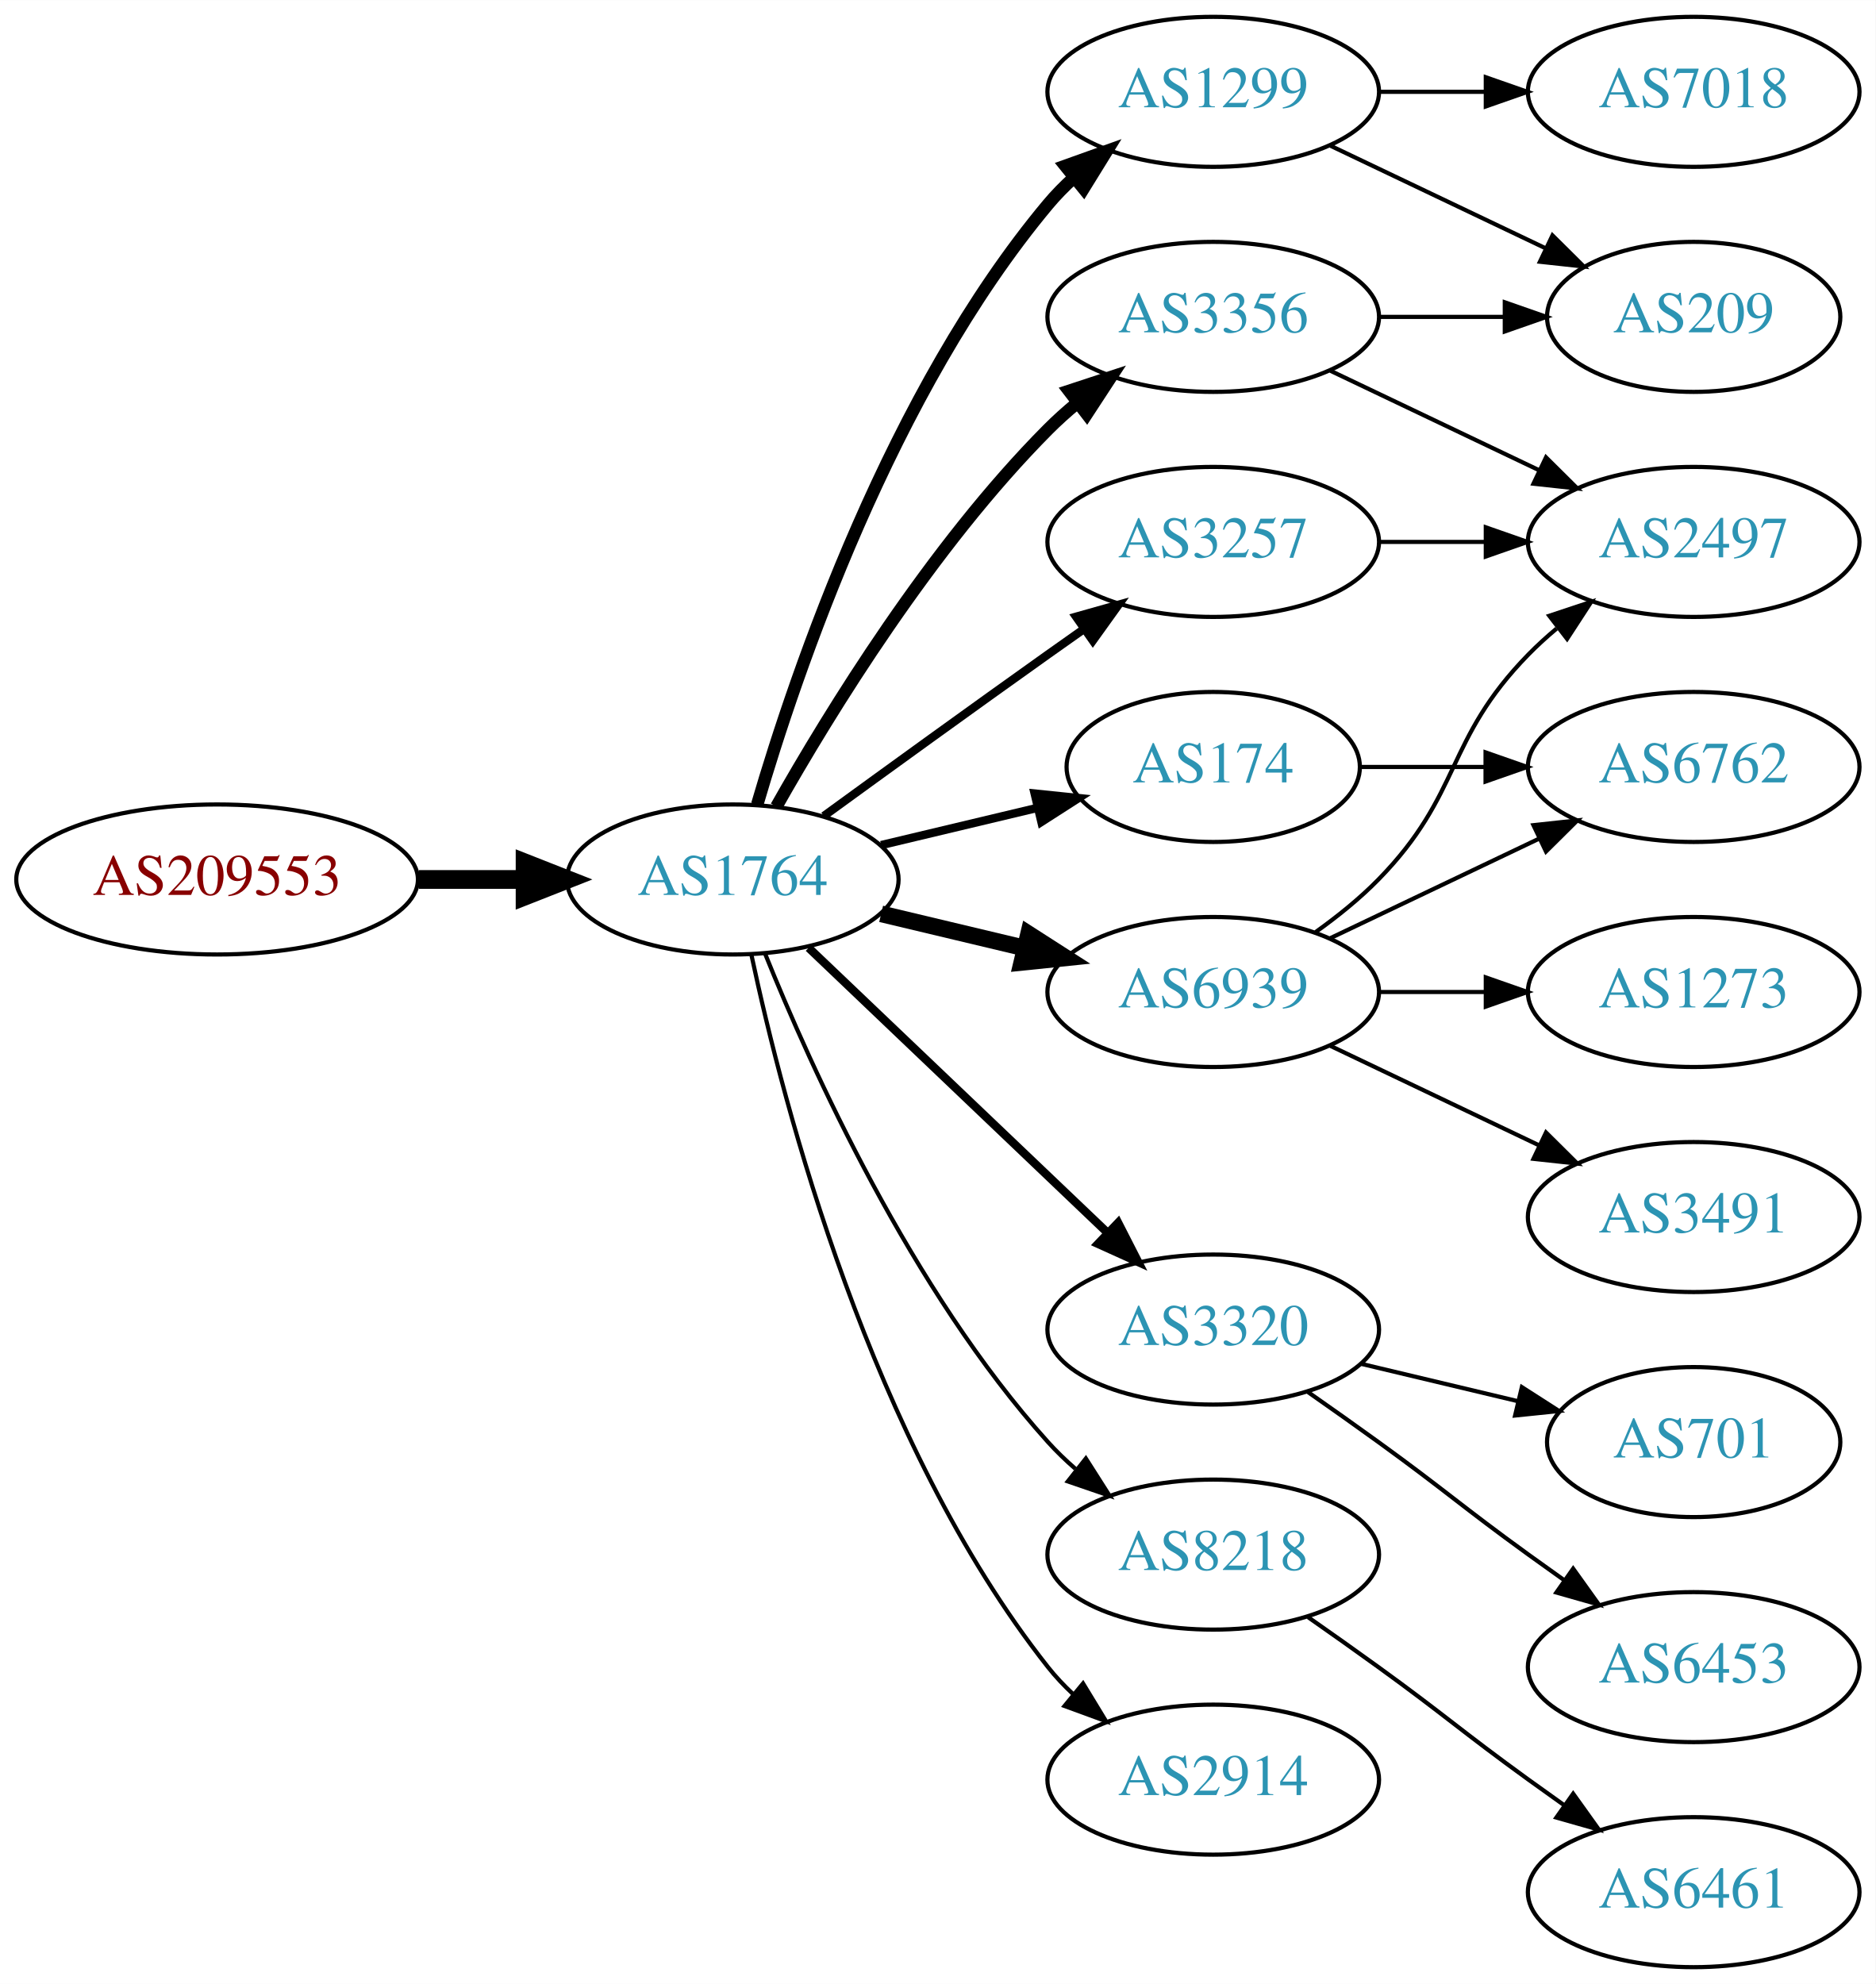
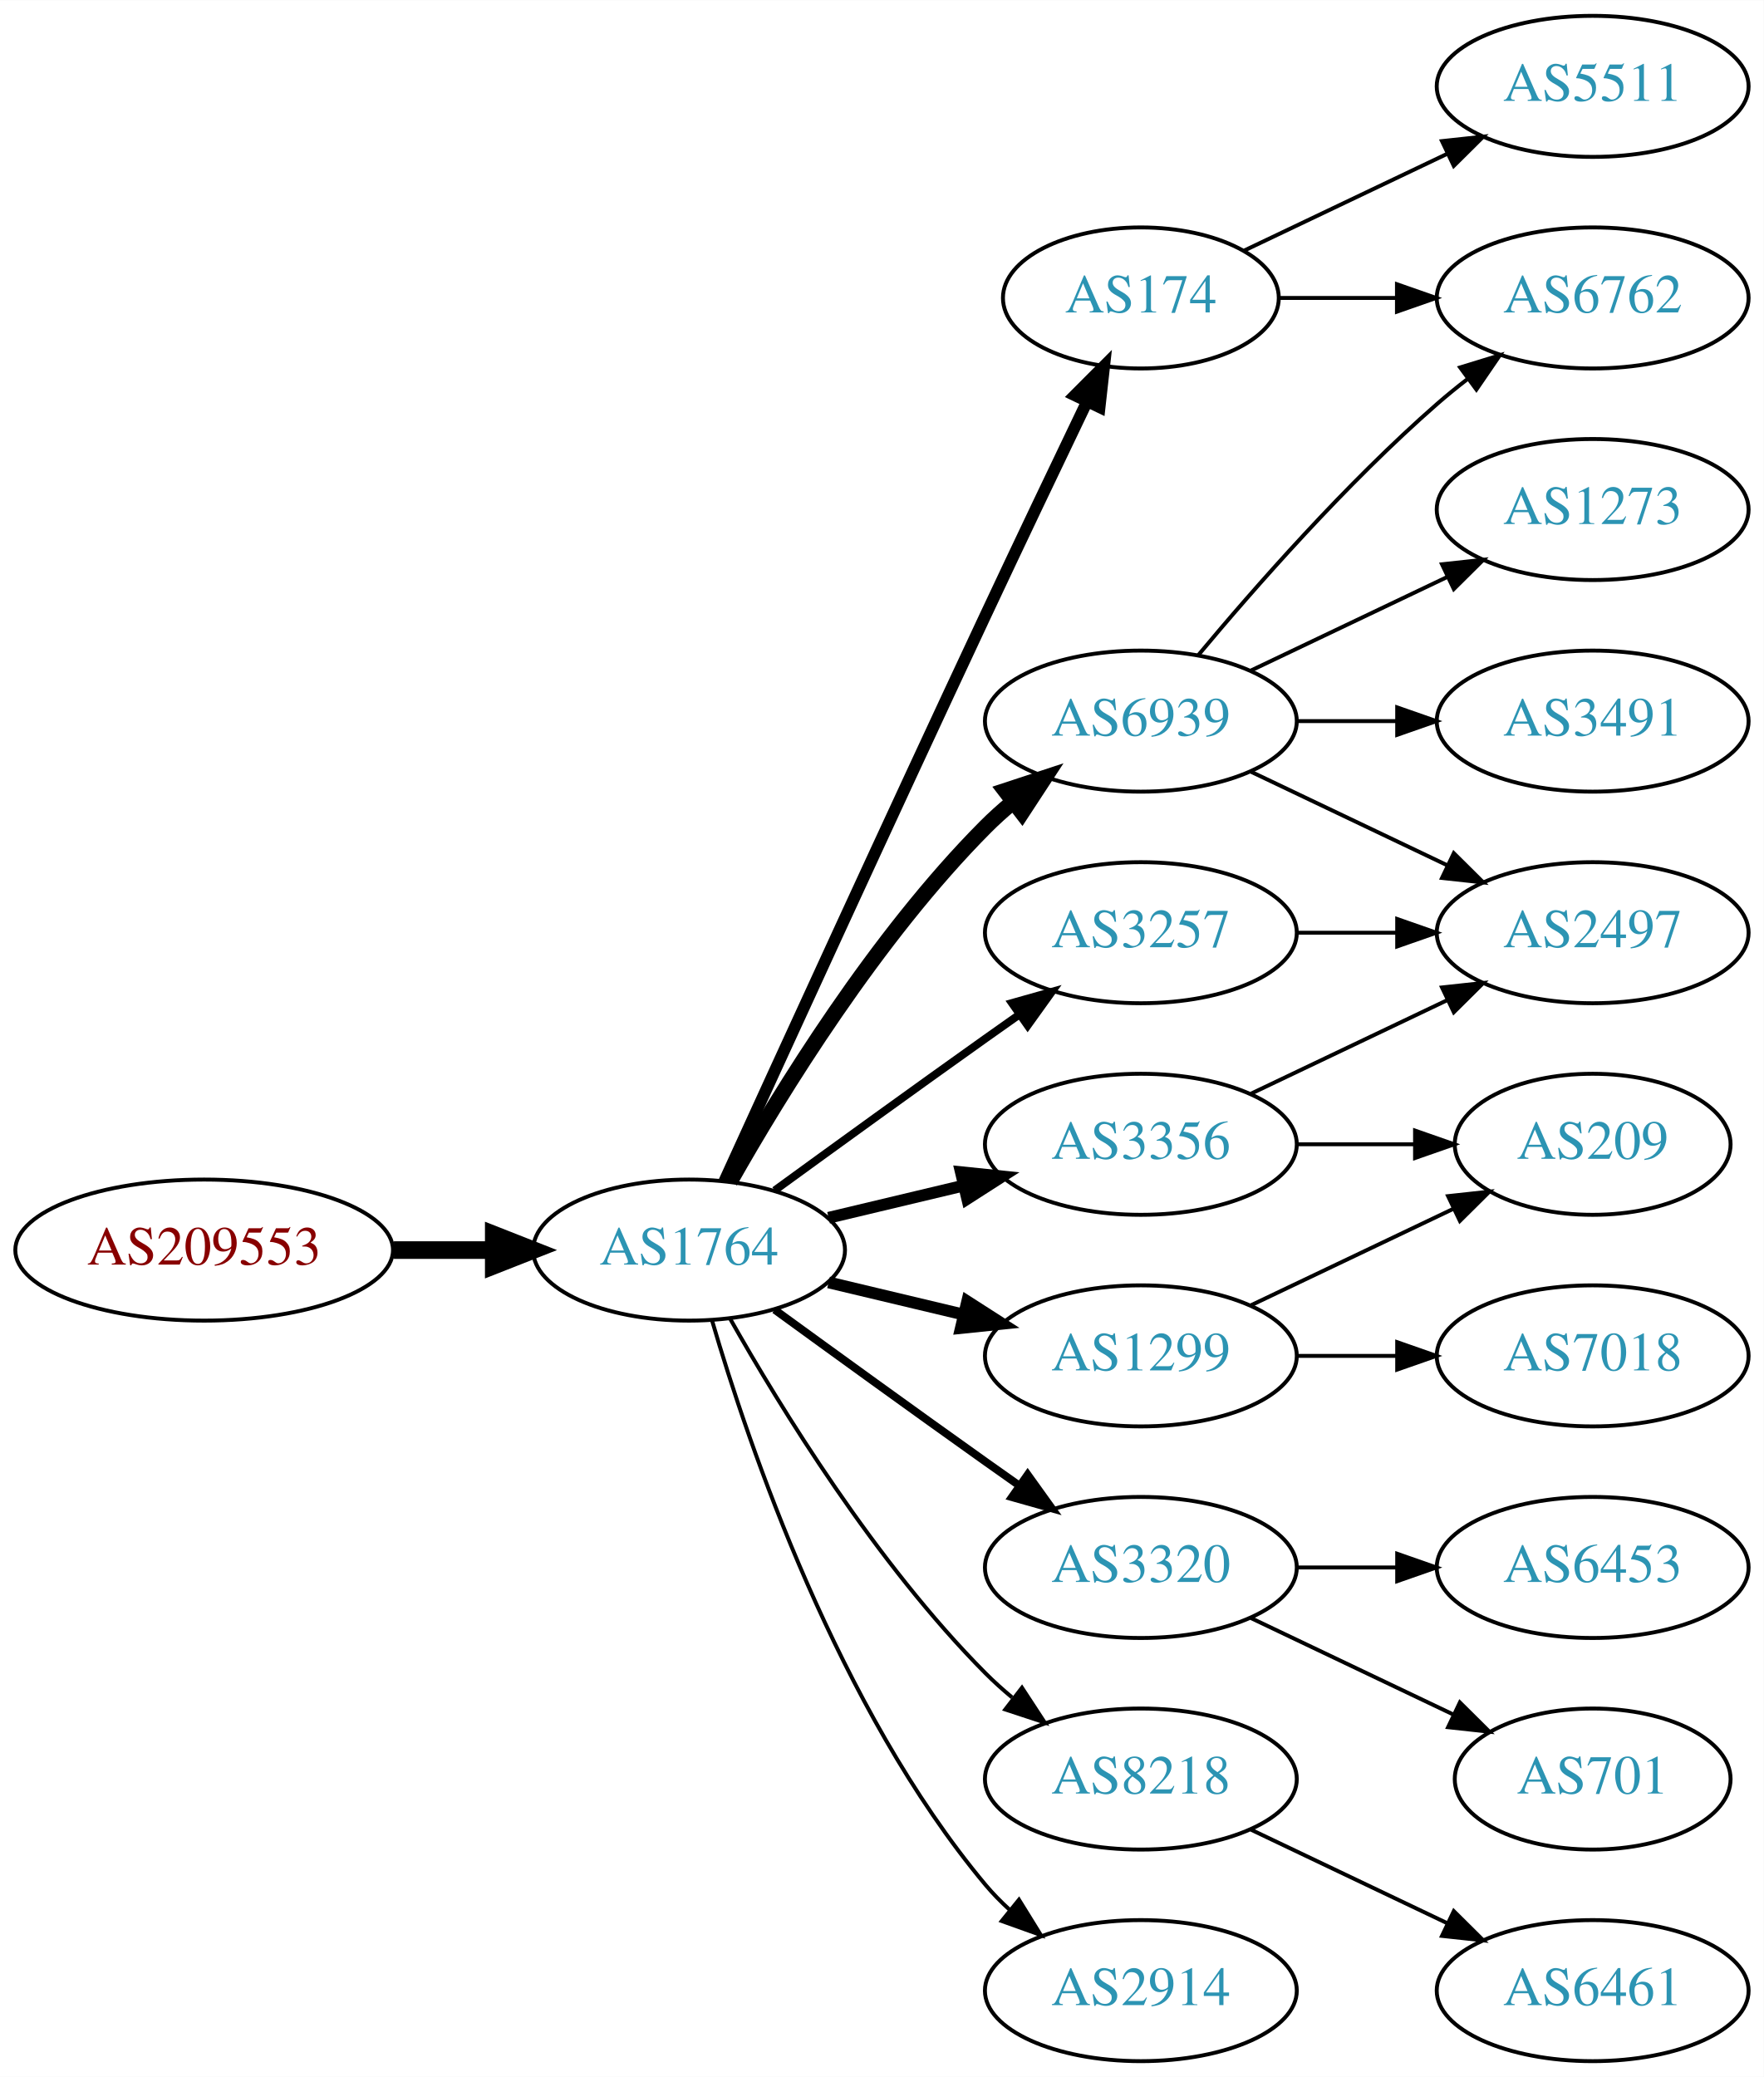
- <svg xmlns="http://www.w3.org/2000/svg" xmlns:xlink="http://www.w3.org/1999/xlink" width="450pt" height="476pt" viewBox="0.00 0.00 450.07 476.00">
-   <g id="graph0" class="graph" transform="scale(1 1) rotate(0) translate(4 472)">
-     <polygon fill="white" stroke="none" points="-4,4 -4,-472 446.07,-472 446.07,4 -4,4" />
+ <svg xmlns="http://www.w3.org/2000/svg" xmlns:xlink="http://www.w3.org/1999/xlink" width="450pt" height="530pt" viewBox="0.00 0.00 450.07 530.00">
+   <g id="graph0" class="graph" transform="scale(1 1) rotate(0) translate(4 526)">
+     <polygon fill="white" stroke="none" points="-4,4 -4,-526 446.07,-526 446.07,4 -4,4" />
    <g id="node1" class="node">
      <g id="a_node1">
        <a xlink:href="/asn/209553" xlink:title="AS209553 ~ JAGGAER Austria GmbH [AT]">
-           <ellipse fill="#ffffff" stroke="black" cx="48.096" cy="-261" rx="48.192" ry="18" />
-           <text text-anchor="middle" x="48.096" y="-257.3" font-family="Times,serif" font-size="14.00" fill="#880000">AS209553</text>
+           <ellipse fill="#ffffff" stroke="black" cx="48.096" cy="-207" rx="48.192" ry="18" />
+           <text text-anchor="middle" x="48.096" y="-203.3" font-family="Times,serif" font-size="14.00" fill="#880000">AS209553</text>
        </a>
      </g>
    </g>
    <g id="node2" class="node">
      <g id="a_node2">
        <a xlink:href="/asn/1764" xlink:title="AS1764 ~ NEXTLAYER-AS [AT]">
-           <ellipse fill="#ffffff" stroke="black" cx="171.838" cy="-261" rx="39.794" ry="18" />
-           <text text-anchor="middle" x="171.838" y="-257.3" font-family="Times,serif" font-size="14.00" fill="#2c94b3">AS1764</text>
+           <ellipse fill="#ffffff" stroke="black" cx="171.838" cy="-207" rx="39.794" ry="18" />
+           <text text-anchor="middle" x="171.838" y="-203.3" font-family="Times,serif" font-size="14.00" fill="#2c94b3">AS1764</text>
        </a>
      </g>
    </g>
    <g id="edge1" class="edge">
-       <path fill="none" stroke="black" stroke-width="4.5" d="M96.513,-261C104.867,-261 113.577,-261 121.969,-261" />
-       <polygon fill="black" stroke="black" stroke-width="4.5" points="122.004,-264.938 132.004,-261 122.004,-257.063 122.004,-264.938" />
+       <path fill="none" stroke="black" stroke-width="4.5" d="M96.513,-207C104.867,-207 113.577,-207 121.969,-207" />
+       <polygon fill="black" stroke="black" stroke-width="4.5" points="122.004,-210.938 132.004,-207 122.004,-203.063 122.004,-210.938" />
    </g>
    <g id="node3" class="node">
      <g id="a_node3">
-         <a xlink:href="/asn/1299" xlink:title="AS1299 ~ Telia Carrier [EU]">
-           <ellipse fill="#ffffff" stroke="black" cx="287.131" cy="-450" rx="39.794" ry="18" />
-           <text text-anchor="middle" x="287.131" y="-446.3" font-family="Times,serif" font-size="14.00" fill="#2c94b3">AS1299</text>
+         <a xlink:href="/asn/6939" xlink:title="AS6939 ~ Hurricane Electric LLC [US]">
+           <ellipse fill="#ffffff" stroke="black" cx="287.131" cy="-342" rx="39.794" ry="18" />
+           <text text-anchor="middle" x="287.131" y="-338.3" font-family="Times,serif" font-size="14.00" fill="#2c94b3">AS6939</text>
        </a>
      </g>
    </g>
    <g id="edge2" class="edge">
-       <path fill="none" stroke="black" stroke-width="3" d="M177.712,-279.002C187.026,-310.844 209.843,-377.981 247.484,-423 249.355,-425.237 251.453,-427.374 253.679,-429.396" />
-       <polygon fill="black" stroke="black" stroke-width="3" points="251.623,-432.234 261.598,-435.804 256.026,-426.793 251.623,-432.234" />
+       <path fill="none" stroke="black" stroke-width="4" d="M182.298,-224.49C195.08,-247.096 219.512,-286.886 247.484,-315 249.595,-317.121 251.891,-319.188 254.277,-321.171" />
+       <polygon fill="black" stroke="black" stroke-width="4" points="252.529,-324.242 262.592,-327.556 256.792,-318.69 252.529,-324.242" />
    </g>
    <g id="node4" class="node">
      <g id="a_node4">
-         <a xlink:href="/asn/3320" xlink:title="AS3320 ~ DTAG [DE]">
-           <ellipse fill="#ffffff" stroke="black" cx="287.131" cy="-153" rx="39.794" ry="18" />
-           <text text-anchor="middle" x="287.131" y="-149.3" font-family="Times,serif" font-size="14.00" fill="#2c94b3">AS3320</text>
+         <a xlink:href="/asn/3356" xlink:title="AS3356 ~ Level 3 Parent, LLC [US]">
+           <ellipse fill="#ffffff" stroke="black" cx="287.131" cy="-234" rx="39.794" ry="18" />
+           <text text-anchor="middle" x="287.131" y="-230.3" font-family="Times,serif" font-size="14.00" fill="#2c94b3">AS3356</text>
        </a>
      </g>
    </g>
    <g id="edge3" class="edge">
-       <path fill="none" stroke="black" stroke-width="2" d="M190.045,-244.597C209.12,-226.413 240.04,-196.937 261.638,-176.349" />
-       <polygon fill="black" stroke="black" stroke-width="2" points="264.31,-178.637 269.133,-169.203 259.48,-173.57 264.31,-178.637" />
+       <path fill="none" stroke="black" stroke-width="3" d="M207.445,-215.248C218.316,-217.838 230.471,-220.735 241.913,-223.462" />
+       <polygon fill="black" stroke="black" stroke-width="3" points="241.197,-226.889 251.736,-225.803 242.819,-220.08 241.197,-226.889" />
    </g>
    <g id="node5" class="node">
      <g id="a_node5">
-         <a xlink:href="/asn/3356" xlink:title="AS3356 ~ Level 3 Parent, LLC [US]">
-           <ellipse fill="#ffffff" stroke="black" cx="287.131" cy="-396" rx="39.794" ry="18" />
-           <text text-anchor="middle" x="287.131" y="-392.3" font-family="Times,serif" font-size="14.00" fill="#2c94b3">AS3356</text>
+         <a xlink:href="/asn/1299" xlink:title="AS1299 ~ Telia Carrier [EU]">
+           <ellipse fill="#ffffff" stroke="black" cx="287.131" cy="-180" rx="39.794" ry="18" />
+           <text text-anchor="middle" x="287.131" y="-176.3" font-family="Times,serif" font-size="14.00" fill="#2c94b3">AS1299</text>
        </a>
      </g>
    </g>
    <g id="edge4" class="edge">
-       <path fill="none" stroke="black" stroke-width="3" d="M182.298,-278.49C195.08,-301.096 219.512,-340.886 247.484,-369 249.595,-371.121 251.891,-373.188 254.277,-375.171" />
-       <polygon fill="black" stroke="black" stroke-width="3" points="252.529,-378.242 262.592,-381.556 256.792,-372.69 252.529,-378.242" />
+       <path fill="none" stroke="black" stroke-width="3" d="M207.445,-198.752C218.316,-196.162 230.471,-193.265 241.913,-190.538" />
+       <polygon fill="black" stroke="black" stroke-width="3" points="242.819,-193.92 251.736,-188.197 241.197,-187.111 242.819,-193.92" />
    </g>
    <g id="node6" class="node">
      <g id="a_node6">
-         <a xlink:href="/asn/3257" xlink:title="AS3257 ~ GTT [DE]">
-           <ellipse fill="#ffffff" stroke="black" cx="287.131" cy="-342" rx="39.794" ry="18" />
-           <text text-anchor="middle" x="287.131" y="-338.3" font-family="Times,serif" font-size="14.00" fill="#2c94b3">AS3257</text>
+         <a xlink:href="/asn/3320" xlink:title="AS3320 ~ DTAG [DE]">
+           <ellipse fill="#ffffff" stroke="black" cx="287.131" cy="-126" rx="39.794" ry="18" />
+           <text text-anchor="middle" x="287.131" y="-122.3" font-family="Times,serif" font-size="14.00" fill="#2c94b3">AS3320</text>
        </a>
      </g>
    </g>
    <g id="edge5" class="edge">
-       <path fill="none" stroke="black" stroke-width="2" d="M193.686,-276.222C208.62,-287.091 229.234,-302.025 247.484,-315 250.305,-317.005 253.248,-319.085 256.196,-321.159" />
-       <polygon fill="black" stroke="black" stroke-width="2" points="254.223,-324.05 264.421,-326.926 258.242,-318.319 254.223,-324.05" />
+       <path fill="none" stroke="black" stroke-width="2" d="M193.686,-191.778C208.62,-180.909 229.234,-165.975 247.484,-153 250.305,-150.995 253.248,-148.915 256.196,-146.841" />
+       <polygon fill="black" stroke="black" stroke-width="2" points="258.242,-149.681 264.421,-141.074 254.223,-143.95 258.242,-149.681" />
    </g>
    <g id="node7" class="node">
      <g id="a_node7">
-         <a xlink:href="/asn/6939" xlink:title="AS6939 ~ Hurricane Electric LLC [US]">
-           <ellipse fill="#ffffff" stroke="black" cx="287.131" cy="-234" rx="39.794" ry="18" />
-           <text text-anchor="middle" x="287.131" y="-230.3" font-family="Times,serif" font-size="14.00" fill="#2c94b3">AS6939</text>
+         <a xlink:href="/asn/174" xlink:title="AS174 ~ Cogent Communications [US]">
+           <ellipse fill="#ffffff" stroke="black" cx="287.131" cy="-450" rx="35.194" ry="18" />
+           <text text-anchor="middle" x="287.131" y="-446.3" font-family="Times,serif" font-size="14.00" fill="#2c94b3">AS174</text>
        </a>
      </g>
    </g>
    <g id="edge6" class="edge">
-       <path fill="none" stroke="black" stroke-width="4" d="M207.445,-252.752C218.316,-250.162 230.471,-247.265 241.913,-244.538" />
-       <polygon fill="black" stroke="black" stroke-width="4" points="242.819,-247.92 251.736,-242.197 241.197,-241.111 242.819,-247.92" />
+       <path fill="none" stroke="black" stroke-width="3" d="M180.825,-224.536C194.401,-254.296 222.899,-316.57 247.484,-369 256.03,-387.225 265.793,-407.683 273.368,-423.48" />
+       <polygon fill="black" stroke="black" stroke-width="3" points="270.288,-425.151 277.771,-432.651 276.598,-422.121 270.288,-425.151" />
    </g>
    <g id="node8" class="node">
      <g id="a_node8">
-         <a xlink:href="/asn/8218" xlink:title="AS8218 ~ legacy Neotelecoms [FR]">
-           <ellipse fill="#ffffff" stroke="black" cx="287.131" cy="-99" rx="39.794" ry="18" />
-           <text text-anchor="middle" x="287.131" y="-95.3" font-family="Times,serif" font-size="14.00" fill="#2c94b3">AS8218</text>
+         <a xlink:href="/asn/3257" xlink:title="AS3257 ~ GTT [DE]">
+           <ellipse fill="#ffffff" stroke="black" cx="287.131" cy="-288" rx="39.794" ry="18" />
+           <text text-anchor="middle" x="287.131" y="-284.3" font-family="Times,serif" font-size="14.00" fill="#2c94b3">AS3257</text>
        </a>
      </g>
    </g>
    <g id="edge7" class="edge">
-       <path fill="none" stroke="black" d="M179.586,-243.213C190.637,-215.757 214.69,-162.422 247.484,-126 249.487,-123.776 251.706,-121.637 254.038,-119.603" />
-       <polygon fill="black" stroke="black" points="256.569,-122.065 262.257,-113.127 252.236,-116.567 256.569,-122.065" />
+       <path fill="none" stroke="black" stroke-width="2" d="M193.686,-222.222C208.62,-233.091 229.234,-248.025 247.484,-261 250.305,-263.005 253.248,-265.085 256.196,-267.159" />
+       <polygon fill="black" stroke="black" stroke-width="2" points="254.223,-270.05 264.421,-272.926 258.242,-264.319 254.223,-270.05" />
    </g>
    <g id="node9" class="node">
      <g id="a_node9">
-         <a xlink:href="/asn/174" xlink:title="AS174 ~ Cogent Communications [US]">
-           <ellipse fill="#ffffff" stroke="black" cx="287.131" cy="-288" rx="35.194" ry="18" />
-           <text text-anchor="middle" x="287.131" y="-284.3" font-family="Times,serif" font-size="14.00" fill="#2c94b3">AS174</text>
+         <a xlink:href="/asn/8218" xlink:title="AS8218 ~ legacy Neotelecoms [FR]">
+           <ellipse fill="#ffffff" stroke="black" cx="287.131" cy="-72" rx="39.794" ry="18" />
+           <text text-anchor="middle" x="287.131" y="-68.3" font-family="Times,serif" font-size="14.00" fill="#2c94b3">AS8218</text>
        </a>
      </g>
    </g>
    <g id="edge8" class="edge">
-       <path fill="none" stroke="black" stroke-width="2" d="M207.445,-269.248C219.24,-272.058 232.544,-275.229 244.812,-278.153" />
-       <polygon fill="black" stroke="black" stroke-width="2" points="244.278,-281.624 254.817,-280.537 245.901,-274.814 244.278,-281.624" />
+       <path fill="none" stroke="black" d="M182.298,-189.51C195.08,-166.904 219.512,-127.114 247.484,-99 249.595,-96.879 251.891,-94.812 254.277,-92.829" />
+       <polygon fill="black" stroke="black" points="256.792,-95.31 262.592,-86.444 252.529,-89.758 256.792,-95.31" />
    </g>
    <g id="node10" class="node">
      <g id="a_node10">
        <a xlink:href="/asn/2914" xlink:title="AS2914 ~ NTT America, Inc. [US]">
-           <ellipse fill="#ffffff" stroke="black" cx="287.131" cy="-45" rx="39.794" ry="18" />
-           <text text-anchor="middle" x="287.131" y="-41.3" font-family="Times,serif" font-size="14.00" fill="#2c94b3">AS2914</text>
+           <ellipse fill="#ffffff" stroke="black" cx="287.131" cy="-18" rx="39.794" ry="18" />
+           <text text-anchor="middle" x="287.131" y="-14.3" font-family="Times,serif" font-size="14.00" fill="#2c94b3">AS2914</text>
        </a>
      </g>
    </g>
    <g id="edge9" class="edge">
-       <path fill="none" stroke="black" d="M176.328,-242.84C183.959,-206.97 204.951,-125.845 247.484,-72 249.292,-69.712 251.345,-67.538 253.539,-65.49" />
-       <polygon fill="black" stroke="black" points="255.893,-68.086 261.399,-59.034 251.45,-62.677 255.893,-68.086" />
+       <path fill="none" stroke="black" d="M177.712,-188.998C187.026,-157.156 209.843,-90.019 247.484,-45 249.355,-42.763 251.453,-40.626 253.679,-38.604" />
+       <polygon fill="black" stroke="black" points="256.026,-41.208 261.598,-32.196 251.623,-35.766 256.026,-41.208" />
    </g>
    <g id="node11" class="node">
      <g id="a_node11">
-         <a xlink:href="/asn/7018" xlink:title="AS7018 ~ AT&amp;T Services, Inc. [US]">
-           <ellipse fill="#ffffff" stroke="black" cx="402.424" cy="-450" rx="39.794" ry="18" />
-           <text text-anchor="middle" x="402.424" y="-446.3" font-family="Times,serif" font-size="14.00" fill="#2c94b3">AS7018</text>
+         <a xlink:href="/asn/1273" xlink:title="AS1273 ~ Vodafone Group PLC [EU]">
+           <ellipse fill="#ffffff" stroke="black" cx="402.424" cy="-396" rx="39.794" ry="18" />
+           <text text-anchor="middle" x="402.424" y="-392.3" font-family="Times,serif" font-size="14.00" fill="#2c94b3">AS1273</text>
        </a>
      </g>
    </g>
    <g id="edge10" class="edge">
-       <path fill="none" stroke="black" d="M326.803,-450C335.006,-450 343.77,-450 352.302,-450" />
-       <polygon fill="black" stroke="black" points="352.541,-453.5 362.541,-450 352.541,-446.5 352.541,-453.5" />
+       <path fill="none" stroke="black" d="M315.267,-354.934C330.261,-362.081 349.082,-371.052 365.306,-378.785" />
+       <polygon fill="black" stroke="black" points="363.976,-382.028 374.509,-383.171 366.988,-375.709 363.976,-382.028" />
    </g>
    <g id="node12" class="node">
      <g id="a_node12">
-         <a xlink:href="/asn/209" xlink:title="AS209 ~ CenturyLink Communications, LLC [US]">
-           <ellipse fill="#ffffff" stroke="black" cx="402.424" cy="-396" rx="35.194" ry="18" />
-           <text text-anchor="middle" x="402.424" y="-392.3" font-family="Times,serif" font-size="14.00" fill="#2c94b3">AS209</text>
+         <a xlink:href="/asn/6762" xlink:title="AS6762 ~ TELECOM ITALIA SPARKLE S.p.A. [IT]">
+           <ellipse fill="#ffffff" stroke="black" cx="402.424" cy="-450" rx="39.794" ry="18" />
+           <text text-anchor="middle" x="402.424" y="-446.3" font-family="Times,serif" font-size="14.00" fill="#2c94b3">AS6762</text>
        </a>
      </g>
    </g>
    <g id="edge11" class="edge">
-       <path fill="none" stroke="black" d="M315.267,-437.066C330.699,-429.71 350.185,-420.423 366.72,-412.541" />
-       <polygon fill="black" stroke="black" points="368.54,-415.551 376.062,-408.089 365.529,-409.232 368.54,-415.551" />
+       <path fill="none" stroke="black" d="M301.761,-358.817C316.044,-375.929 339.59,-402.745 362.777,-423 365.243,-425.154 367.882,-427.294 370.579,-429.372" />
+       <polygon fill="black" stroke="black" points="368.604,-432.264 378.733,-435.37 372.752,-426.625 368.604,-432.264" />
    </g>
    <g id="node13" class="node">
      <g id="a_node13">
-         <a xlink:href="/asn/6453" xlink:title="AS6453 ~ TATA COMMUNICATIONS (AMERICA) INC [US]">
-           <ellipse fill="#ffffff" stroke="black" cx="402.424" cy="-72" rx="39.794" ry="18" />
-           <text text-anchor="middle" x="402.424" y="-68.3" font-family="Times,serif" font-size="14.00" fill="#2c94b3">AS6453</text>
+         <a xlink:href="/asn/2497" xlink:title="AS2497 ~ Internet Initiative Japan Inc. [JP]">
+           <ellipse fill="#ffffff" stroke="black" cx="402.424" cy="-288" rx="39.794" ry="18" />
+           <text text-anchor="middle" x="402.424" y="-284.3" font-family="Times,serif" font-size="14.00" fill="#2c94b3">AS2497</text>
        </a>
      </g>
    </g>
    <g id="edge12" class="edge">
-       <path fill="none" stroke="black" d="M309.888,-137.991C315.422,-134.121 321.341,-129.936 326.777,-126 342.977,-114.271 346.578,-110.729 362.777,-99 365.58,-96.971 368.512,-94.875 371.453,-92.79" />
-       <polygon fill="black" stroke="black" points="373.504,-95.627 379.667,-87.009 369.475,-89.903 373.504,-95.627" />
+       <path fill="none" stroke="black" d="M315.267,-329.066C330.261,-321.919 349.082,-312.948 365.306,-305.215" />
+       <polygon fill="black" stroke="black" points="366.988,-308.291 374.509,-300.829 363.976,-301.972 366.988,-308.291" />
    </g>
    <g id="node14" class="node">
      <g id="a_node14">
-         <a xlink:href="/asn/701" xlink:title="AS701 ~ UUNET [US]">
-           <ellipse fill="#ffffff" stroke="black" cx="402.424" cy="-126" rx="35.194" ry="18" />
-           <text text-anchor="middle" x="402.424" y="-122.3" font-family="Times,serif" font-size="14.00" fill="#2c94b3">AS701</text>
+         <a xlink:href="/asn/3491" xlink:title="AS3491 ~ PCCW Global, Inc. [US]">
+           <ellipse fill="#ffffff" stroke="black" cx="402.424" cy="-342" rx="39.794" ry="18" />
+           <text text-anchor="middle" x="402.424" y="-338.3" font-family="Times,serif" font-size="14.00" fill="#2c94b3">AS3491</text>
        </a>
      </g>
    </g>
    <g id="edge13" class="edge">
-       <path fill="none" stroke="black" d="M322.738,-144.752C334.533,-141.942 347.837,-138.771 360.105,-135.847" />
-       <polygon fill="black" stroke="black" points="361.194,-139.186 370.11,-133.463 359.571,-132.376 361.194,-139.186" />
+       <path fill="none" stroke="black" d="M326.803,-342C335.006,-342 343.77,-342 352.302,-342" />
+       <polygon fill="black" stroke="black" points="352.541,-345.5 362.541,-342 352.541,-338.5 352.541,-345.5" />
    </g>
    <g id="edge15" class="edge">
-       <path fill="none" stroke="black" d="M326.803,-396C336.508,-396 346.999,-396 356.962,-396" />
-       <polygon fill="black" stroke="black" points="357.098,-399.5 367.098,-396 357.098,-392.5 357.098,-399.5" />
+       <path fill="none" stroke="black" d="M315.267,-246.934C330.261,-254.081 349.082,-263.052 365.306,-270.785" />
+       <polygon fill="black" stroke="black" points="363.976,-274.028 374.509,-275.171 366.988,-267.709 363.976,-274.028" />
    </g>
    <g id="node15" class="node">
      <g id="a_node15">
-         <a xlink:href="/asn/2497" xlink:title="AS2497 ~ Internet Initiative Japan Inc. [JP]">
-           <ellipse fill="#ffffff" stroke="black" cx="402.424" cy="-342" rx="39.794" ry="18" />
-           <text text-anchor="middle" x="402.424" y="-338.3" font-family="Times,serif" font-size="14.00" fill="#2c94b3">AS2497</text>
+         <a xlink:href="/asn/209" xlink:title="AS209 ~ CenturyLink Communications, LLC [US]">
+           <ellipse fill="#ffffff" stroke="black" cx="402.424" cy="-234" rx="35.194" ry="18" />
+           <text text-anchor="middle" x="402.424" y="-230.3" font-family="Times,serif" font-size="14.00" fill="#2c94b3">AS209</text>
        </a>
      </g>
    </g>
    <g id="edge14" class="edge">
-       <path fill="none" stroke="black" d="M315.267,-383.066C330.261,-375.919 349.082,-366.948 365.306,-359.215" />
-       <polygon fill="black" stroke="black" points="366.988,-362.291 374.509,-354.829 363.976,-355.972 366.988,-362.291" />
-     </g>
-     <g id="edge16" class="edge">
-       <path fill="none" stroke="black" d="M326.803,-342C335.006,-342 343.77,-342 352.302,-342" />
-       <polygon fill="black" stroke="black" points="352.541,-345.5 362.541,-342 352.541,-338.5 352.541,-345.5" />
-     </g>
-     <g id="edge20" class="edge">
-       <path fill="none" stroke="black" d="M311.725,-248.389C316.981,-252.148 322.313,-256.437 326.777,-261 346.95,-281.617 342.605,-294.383 362.777,-315 364.87,-317.139 367.154,-319.218 369.53,-321.21" />
-       <polygon fill="black" stroke="black" points="367.774,-324.275 377.83,-327.611 372.049,-318.732 367.774,-324.275" />
+       <path fill="none" stroke="black" d="M326.803,-234C336.508,-234 346.999,-234 356.962,-234" />
+       <polygon fill="black" stroke="black" points="357.098,-237.5 367.098,-234 357.098,-230.5 357.098,-237.5" />
+     </g>
+     <g id="edge17" class="edge">
+       <path fill="none" stroke="black" d="M315.267,-192.934C330.699,-200.29 350.185,-209.577 366.72,-217.459" />
+       <polygon fill="black" stroke="black" points="365.529,-220.768 376.062,-221.911 368.54,-214.449 365.529,-220.768" />
    </g>
    <g id="node16" class="node">
      <g id="a_node16">
-         <a xlink:href="/asn/6762" xlink:title="AS6762 ~ TELECOM ITALIA SPARKLE S.p.A. [IT]">
-           <ellipse fill="#ffffff" stroke="black" cx="402.424" cy="-288" rx="39.794" ry="18" />
-           <text text-anchor="middle" x="402.424" y="-284.3" font-family="Times,serif" font-size="14.00" fill="#2c94b3">AS6762</text>
-         </a>
-       </g>
-     </g>
-     <g id="edge17" class="edge">
-       <path fill="none" stroke="black" d="M315.267,-246.934C330.261,-254.081 349.082,-263.052 365.306,-270.785" />
-       <polygon fill="black" stroke="black" points="363.976,-274.028 374.509,-275.171 366.988,-267.709 363.976,-274.028" />
+         <a xlink:href="/asn/7018" xlink:title="AS7018 ~ AT&amp;T Services, Inc. [US]">
+           <ellipse fill="#ffffff" stroke="black" cx="402.424" cy="-180" rx="39.794" ry="18" />
+           <text text-anchor="middle" x="402.424" y="-176.3" font-family="Times,serif" font-size="14.00" fill="#2c94b3">AS7018</text>
+         </a>
+       </g>
+     </g>
+     <g id="edge16" class="edge">
+       <path fill="none" stroke="black" d="M326.803,-180C335.006,-180 343.77,-180 352.302,-180" />
+       <polygon fill="black" stroke="black" points="352.541,-183.5 362.541,-180 352.541,-176.5 352.541,-183.5" />
    </g>
    <g id="node17" class="node">
      <g id="a_node17">
-         <a xlink:href="/asn/3491" xlink:title="AS3491 ~ PCCW Global, Inc. [US]">
-           <ellipse fill="#ffffff" stroke="black" cx="402.424" cy="-180" rx="39.794" ry="18" />
-           <text text-anchor="middle" x="402.424" y="-176.3" font-family="Times,serif" font-size="14.00" fill="#2c94b3">AS3491</text>
+         <a xlink:href="/asn/6453" xlink:title="AS6453 ~ TATA COMMUNICATIONS (AMERICA) INC [US]">
+           <ellipse fill="#ffffff" stroke="black" cx="402.424" cy="-126" rx="39.794" ry="18" />
+           <text text-anchor="middle" x="402.424" y="-122.3" font-family="Times,serif" font-size="14.00" fill="#2c94b3">AS6453</text>
        </a>
      </g>
    </g>
    <g id="edge18" class="edge">
-       <path fill="none" stroke="black" d="M315.267,-221.066C330.261,-213.919 349.082,-204.948 365.306,-197.215" />
-       <polygon fill="black" stroke="black" points="366.988,-200.291 374.509,-192.829 363.976,-193.972 366.988,-200.291" />
+       <path fill="none" stroke="black" d="M326.803,-126C335.006,-126 343.77,-126 352.302,-126" />
+       <polygon fill="black" stroke="black" points="352.541,-129.5 362.541,-126 352.541,-122.5 352.541,-129.5" />
    </g>
    <g id="node18" class="node">
      <g id="a_node18">
-         <a xlink:href="/asn/1273" xlink:title="AS1273 ~ Vodafone Group PLC [EU]">
-           <ellipse fill="#ffffff" stroke="black" cx="402.424" cy="-234" rx="39.794" ry="18" />
-           <text text-anchor="middle" x="402.424" y="-230.3" font-family="Times,serif" font-size="14.00" fill="#2c94b3">AS1273</text>
+         <a xlink:href="/asn/701" xlink:title="AS701 ~ UUNET [US]">
+           <ellipse fill="#ffffff" stroke="black" cx="402.424" cy="-72" rx="35.194" ry="18" />
+           <text text-anchor="middle" x="402.424" y="-68.3" font-family="Times,serif" font-size="14.00" fill="#2c94b3">AS701</text>
        </a>
      </g>
    </g>
    <g id="edge19" class="edge">
-       <path fill="none" stroke="black" d="M326.803,-234C335.006,-234 343.77,-234 352.302,-234" />
-       <polygon fill="black" stroke="black" points="352.541,-237.5 362.541,-234 352.541,-230.5 352.541,-237.5" />
+       <path fill="none" stroke="black" d="M315.267,-113.066C330.699,-105.71 350.185,-96.423 366.72,-88.541" />
+       <polygon fill="black" stroke="black" points="368.54,-91.551 376.062,-84.089 365.529,-85.232 368.54,-91.551" />
+     </g>
+     <g id="edge22" class="edge">
+       <path fill="none" stroke="black" d="M322.43,-450C331.807,-450 342.158,-450 352.192,-450" />
+       <polygon fill="black" stroke="black" points="352.481,-453.5 362.481,-450 352.481,-446.5 352.481,-453.5" />
+     </g>
+     <g id="node20" class="node">
+       <g id="a_node20">
+         <a xlink:href="/asn/5511" xlink:title="AS5511 ~ Orange S.A. [FR]">
+           <ellipse fill="#ffffff" stroke="black" cx="402.424" cy="-504" rx="39.794" ry="18" />
+           <text text-anchor="middle" x="402.424" y="-500.3" font-family="Times,serif" font-size="14.00" fill="#2c94b3">AS5511</text>
+         </a>
+       </g>
+     </g>
+     <g id="edge21" class="edge">
+       <path fill="none" stroke="black" d="M313.556,-462.119C328.859,-469.413 348.582,-478.814 365.464,-486.86" />
+       <polygon fill="black" stroke="black" points="363.971,-490.026 374.504,-491.169 366.983,-483.707 363.971,-490.026" />
+     </g>
+     <g id="edge23" class="edge">
+       <path fill="none" stroke="black" d="M326.803,-288C335.006,-288 343.77,-288 352.302,-288" />
+       <polygon fill="black" stroke="black" points="352.541,-291.5 362.541,-288 352.541,-284.5 352.541,-291.5" />
    </g>
    <g id="node19" class="node">
      <g id="a_node19">
        <a xlink:href="/asn/6461" xlink:title="AS6461 ~ Zayo Bandwidth [US]">
          <ellipse fill="#ffffff" stroke="black" cx="402.424" cy="-18" rx="39.794" ry="18" />
          <text text-anchor="middle" x="402.424" y="-14.3" font-family="Times,serif" font-size="14.00" fill="#2c94b3">AS6461</text>
        </a>
      </g>
    </g>
-     <g id="edge21" class="edge">
-       <path fill="none" stroke="black" d="M309.888,-83.991C315.422,-80.121 321.341,-75.936 326.777,-72 342.977,-60.271 346.578,-56.729 362.777,-45 365.58,-42.971 368.512,-40.875 371.453,-38.791" />
-       <polygon fill="black" stroke="black" points="373.504,-41.627 379.667,-33.009 369.475,-35.903 373.504,-41.627" />
-     </g>
-     <g id="edge22" class="edge">
-       <path fill="none" stroke="black" d="M322.43,-288C331.807,-288 342.158,-288 352.192,-288" />
-       <polygon fill="black" stroke="black" points="352.481,-291.5 362.481,-288 352.481,-284.5 352.481,-291.5" />
+     <g id="edge20" class="edge">
+       <path fill="none" stroke="black" d="M315.267,-59.066C330.261,-51.919 349.082,-42.948 365.306,-35.215" />
+       <polygon fill="black" stroke="black" points="366.988,-38.291 374.509,-30.829 363.976,-31.972 366.988,-38.291" />
    </g>
  </g>
</svg>
